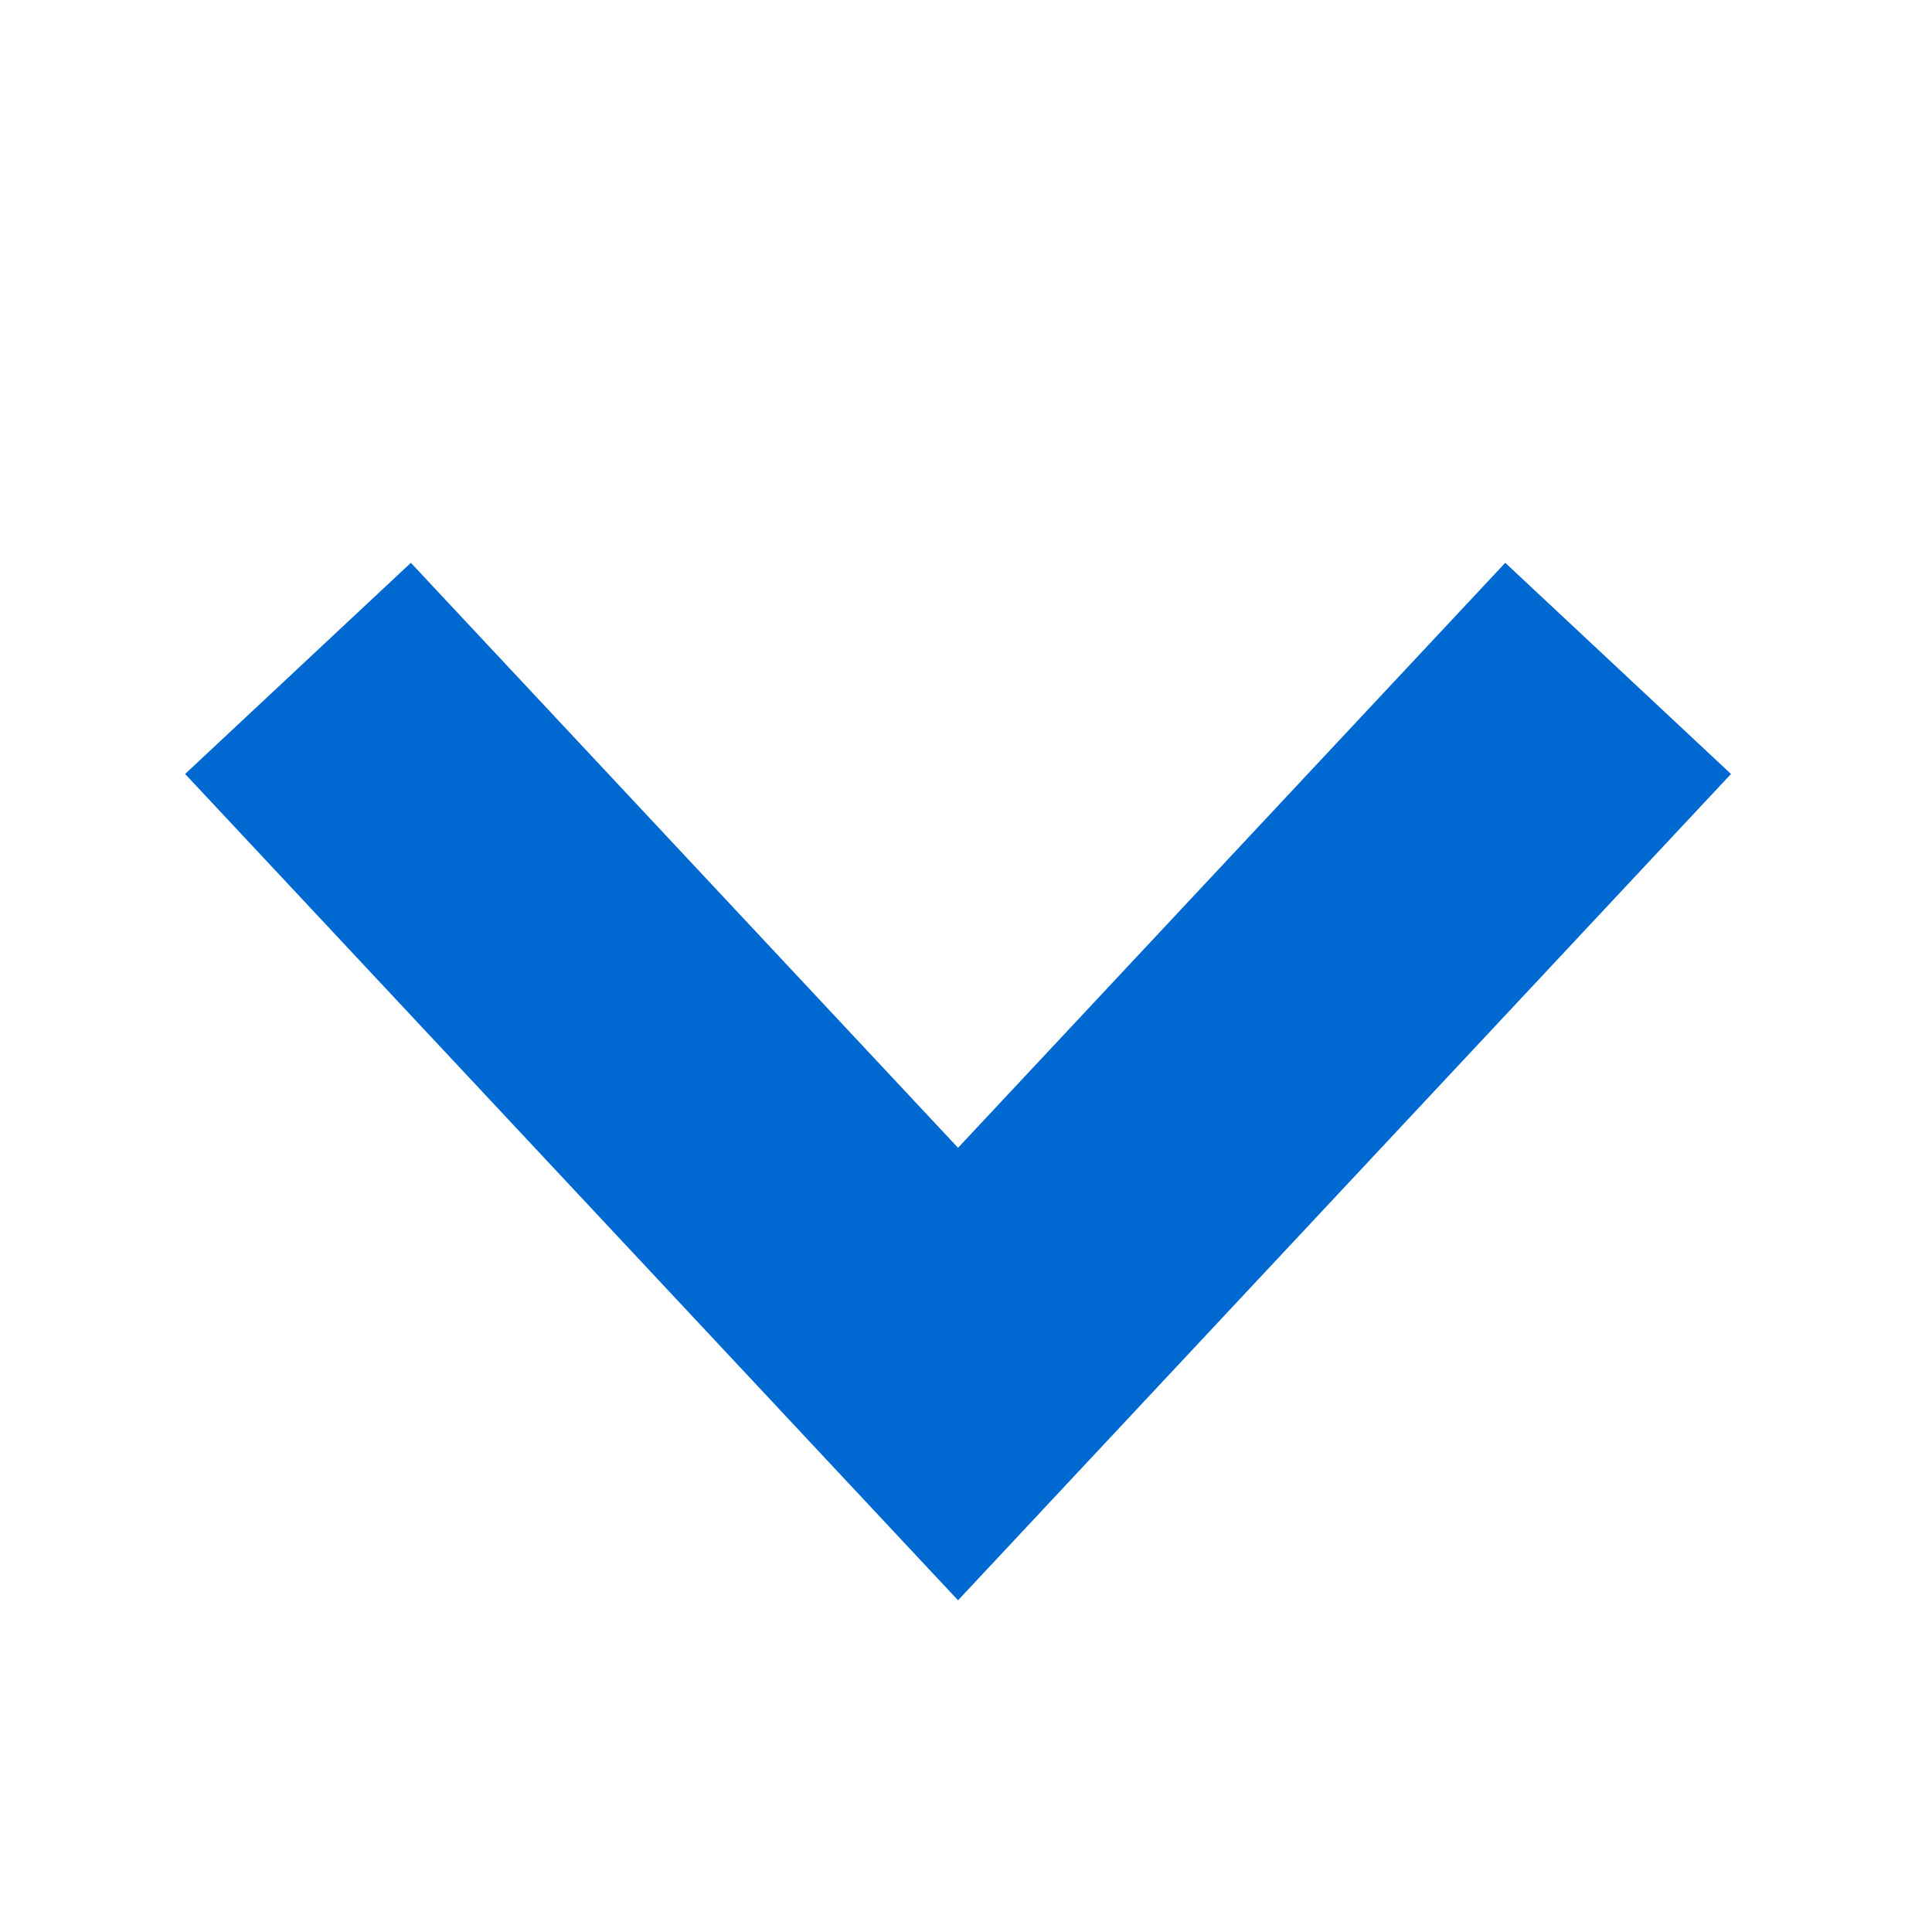
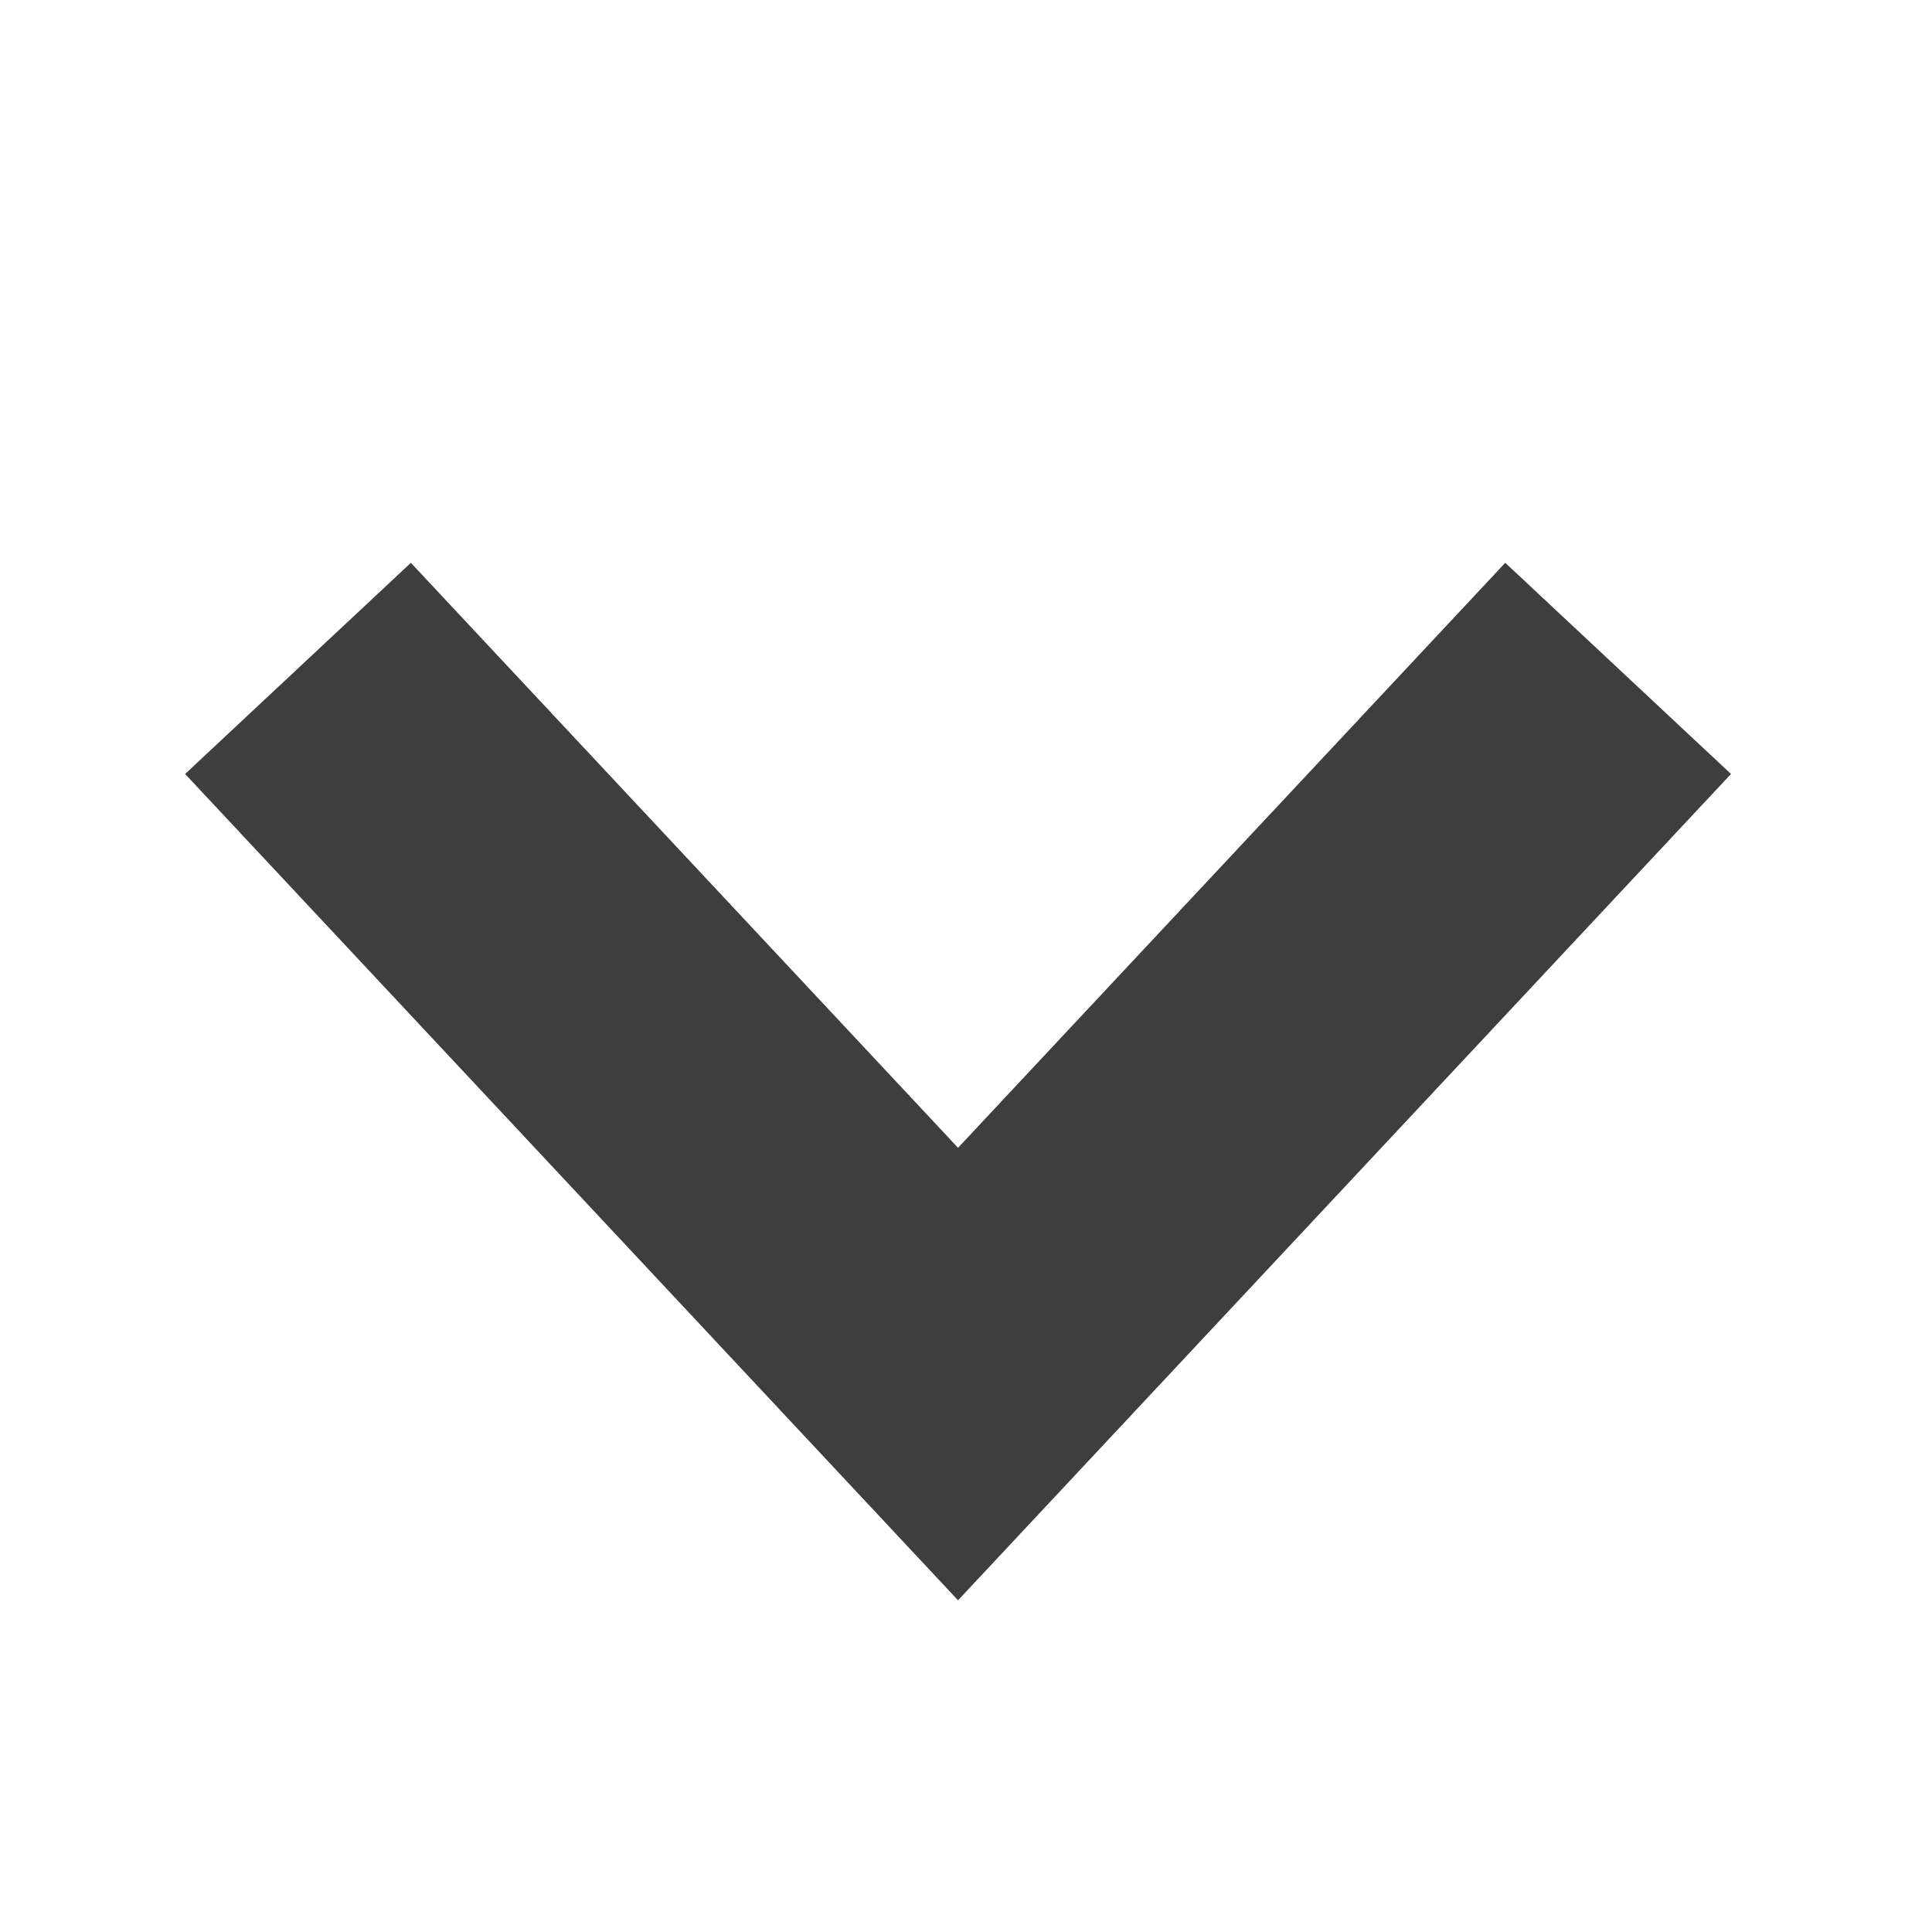
<svg xmlns="http://www.w3.org/2000/svg" width="50" height="50" viewBox="0 0 50 50" fill="none">
-   <path d="M7.712 17.298L24.794 35.56L41.877 17.298" stroke="#0069d1" stroke-width="8" />
+   <path d="M7.712 17.298L24.794 35.56L41.877 17.298" stroke="#3e3e3e" stroke-width="8" />
</svg>
